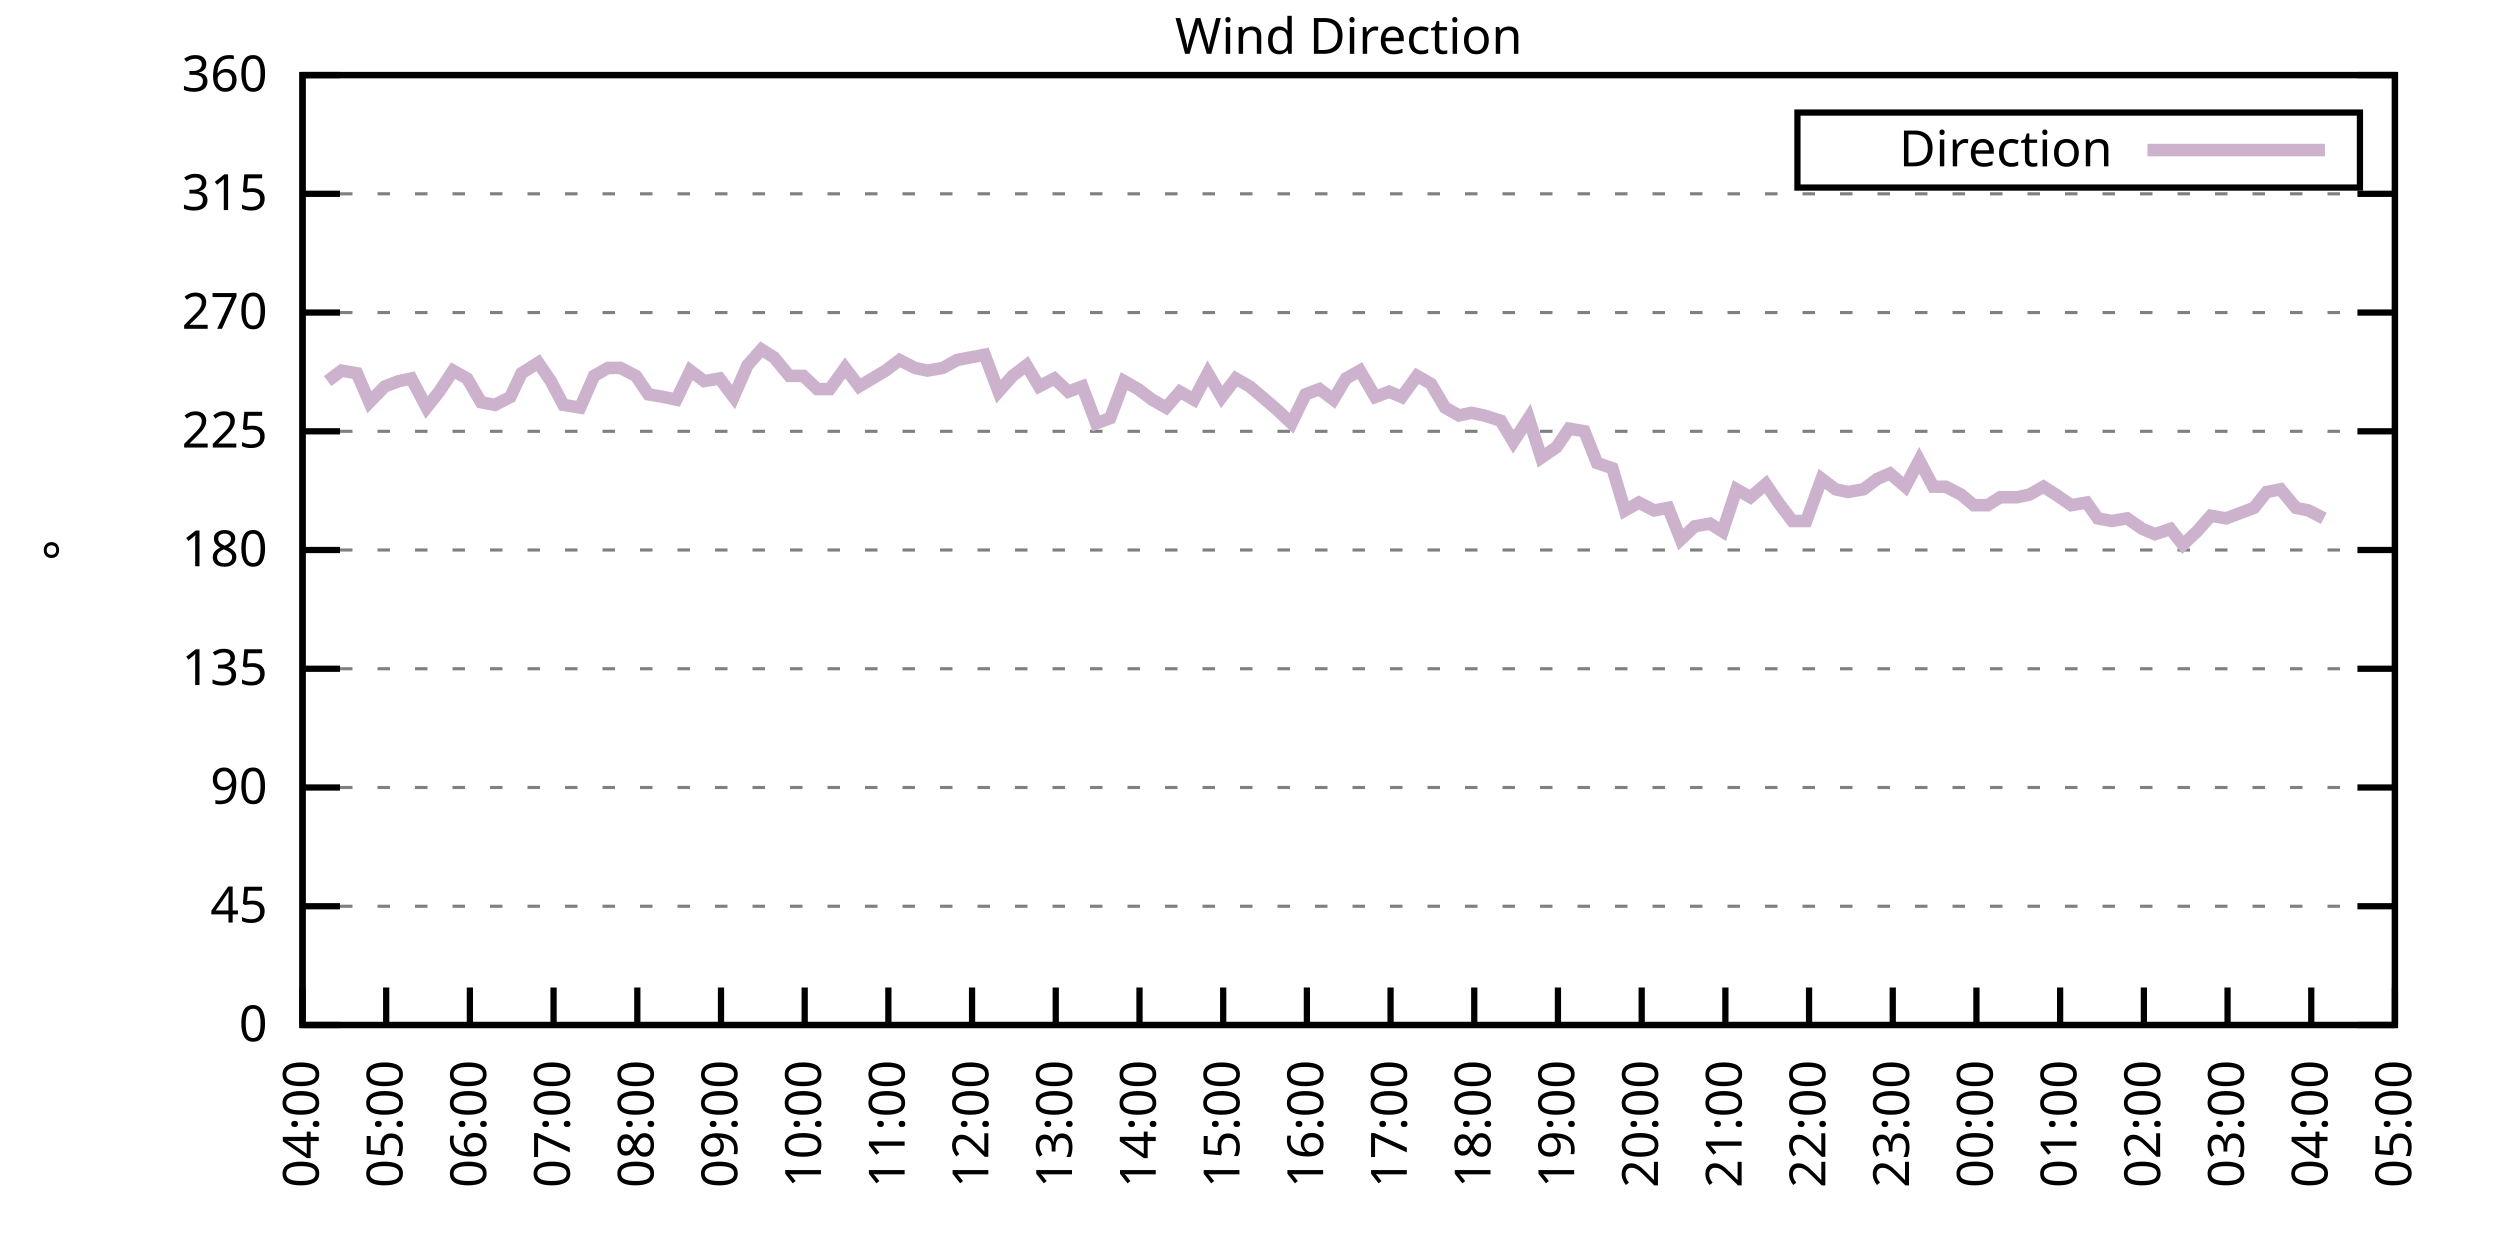
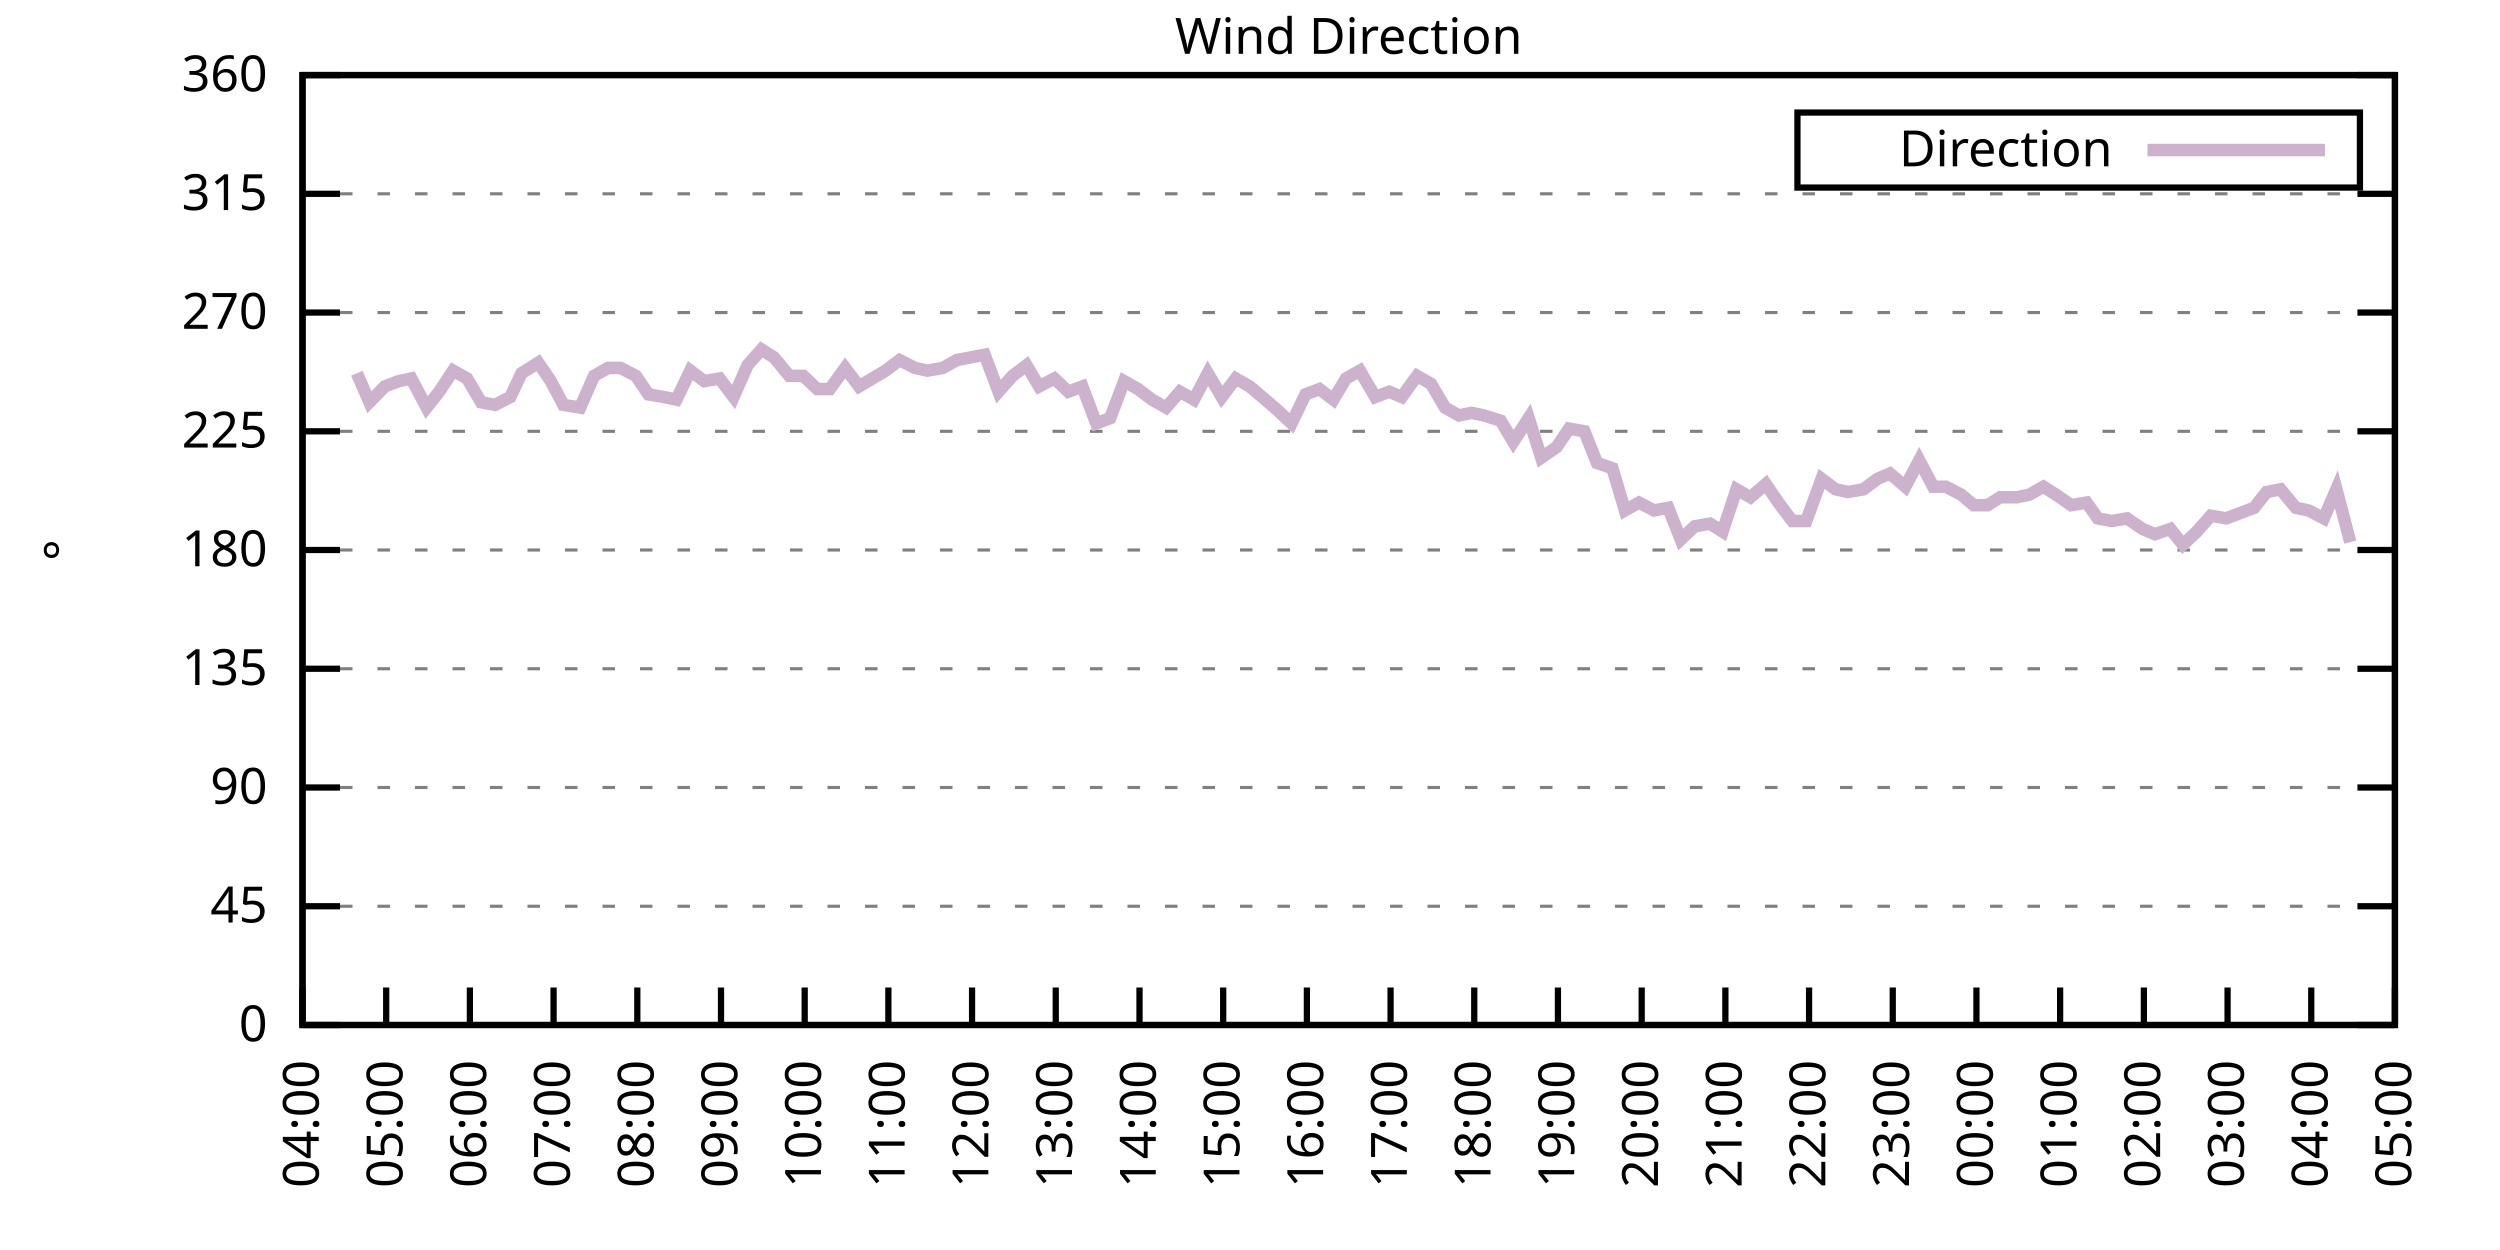
<svg xmlns="http://www.w3.org/2000/svg" xmlns:xlink="http://www.w3.org/1999/xlink" width="400" height="200" viewBox="0 0 400 200">
  <g id="gnuplot_canvas">
    <rect x="0" y="0" width="400" height="200" fill="none" />
    <defs>
      <circle id="gpDot" r="0.5" stroke-width="0.5" stroke="currentColor" />
      <path id="gpPt0" stroke-width="0.333" stroke="currentColor" d="M-1,0 h2 M0,-1 v2" />
      <path id="gpPt1" stroke-width="0.333" stroke="currentColor" d="M-1,-1 L1,1 M1,-1 L-1,1" />
      <path id="gpPt2" stroke-width="0.333" stroke="currentColor" d="M-1,0 L1,0 M0,-1 L0,1 M-1,-1 L1,1 M-1,1 L1,-1" />
      <rect id="gpPt3" stroke-width="0.333" stroke="currentColor" x="-1" y="-1" width="2" height="2" />
      <rect id="gpPt4" stroke-width="0.333" stroke="currentColor" fill="currentColor" x="-1" y="-1" width="2" height="2" />
      <circle id="gpPt5" stroke-width="0.333" stroke="currentColor" cx="0" cy="0" r="1" />
      <use xlink:href="#gpPt5" id="gpPt6" fill="currentColor" stroke="none" />
      <path id="gpPt7" stroke-width="0.333" stroke="currentColor" d="M0,-1.33 L-1.33,0.67 L1.33,0.67 z" />
      <use xlink:href="#gpPt7" id="gpPt8" fill="currentColor" stroke="none" />
      <use xlink:href="#gpPt7" id="gpPt9" stroke="currentColor" transform="rotate(180)" />
      <use xlink:href="#gpPt9" id="gpPt10" fill="currentColor" stroke="none" />
      <use xlink:href="#gpPt3" id="gpPt11" stroke="currentColor" transform="rotate(45)" />
      <use xlink:href="#gpPt11" id="gpPt12" fill="currentColor" stroke="none" />
      <path id="gpPt13" stroke-width="0.333" stroke="currentColor" d="M0,1.330 L1.265,0.411 L0.782,-1.067 L-0.782,-1.076 L-1.265,0.411 z" />
      <use xlink:href="#gpPt13" id="gpPt14" fill="currentColor" stroke="none" />
      <filter id="textbox" filterUnits="objectBoundingBox" x="0" y="0" height="1" width="1">
        <feFlood flood-color="white" flood-opacity="1" result="bgnd" />
        <feComposite in="SourceGraphic" in2="bgnd" operator="atop" />
      </filter>
      <filter id="greybox" filterUnits="objectBoundingBox" x="0" y="0" height="1" width="1">
        <feFlood flood-color="lightgrey" flood-opacity="1" result="grey" />
        <feComposite in="SourceGraphic" in2="grey" operator="atop" />
      </filter>
    </defs>
    <g fill="none" color="white" stroke="currentColor" stroke-width="1.00" stroke-linecap="butt" stroke-linejoin="miter">
</g>
    <g fill="none" color="black" stroke="currentColor" stroke-width="1.00" stroke-linecap="butt" stroke-linejoin="miter">
      <g stroke="none" shape-rendering="crispEdges">
        <polygon fill="rgb(255, 255, 255)" points="48.40,164.00 383.18,164.00 383.18,12.02 48.40,12.02 " />
      </g>
    </g>
    <g fill="none" color="black" stroke="currentColor" stroke-width="1.00" stroke-linecap="butt" stroke-linejoin="miter">
</g>
    <g fill="none" color="black" stroke="black" stroke-width="0.50" stroke-linecap="butt" stroke-linejoin="miter">
</g>
    <g fill="none" color="gray" stroke="currentColor" stroke-width="0.50" stroke-linecap="butt" stroke-linejoin="miter">
      <path stroke="gray" stroke-dasharray="2,4" class="gridline" d="M48.40,164.00 L383.19,164.00  " />
    </g>
    <g fill="none" color="gray" stroke="gray" stroke-width="1.00" stroke-linecap="butt" stroke-linejoin="miter">
</g>
    <g fill="none" color="black" stroke="currentColor" stroke-width="1.00" stroke-linecap="butt" stroke-linejoin="miter">
      <path stroke="black" d="M48.40,164.00 L54.40,164.00 M383.19,164.00 L377.19,164.00  " />
      <g transform="translate(42.80,166.60)" stroke="none" fill="black" font-family="Sans" font-size="8.00" text-anchor="end">
        <text>
          <tspan font-family="Sans"> 0</tspan>
        </text>
      </g>
    </g>
    <g fill="none" color="black" stroke="currentColor" stroke-width="1.00" stroke-linecap="butt" stroke-linejoin="miter">
</g>
    <g fill="none" color="black" stroke="black" stroke-width="0.50" stroke-linecap="butt" stroke-linejoin="miter">
</g>
    <g fill="none" color="gray" stroke="currentColor" stroke-width="0.50" stroke-linecap="butt" stroke-linejoin="miter">
      <path stroke="gray" stroke-dasharray="2,4" class="gridline" d="M48.40,145.00 L383.19,145.00  " />
    </g>
    <g fill="none" color="gray" stroke="gray" stroke-width="1.00" stroke-linecap="butt" stroke-linejoin="miter">
</g>
    <g fill="none" color="black" stroke="currentColor" stroke-width="1.00" stroke-linecap="butt" stroke-linejoin="miter">
      <path stroke="black" d="M48.40,145.00 L54.40,145.00 M383.19,145.00 L377.19,145.00  " />
      <g transform="translate(42.80,147.60)" stroke="none" fill="black" font-family="Sans" font-size="8.00" text-anchor="end">
        <text>
          <tspan font-family="Sans"> 45</tspan>
        </text>
      </g>
    </g>
    <g fill="none" color="black" stroke="currentColor" stroke-width="1.00" stroke-linecap="butt" stroke-linejoin="miter">
</g>
    <g fill="none" color="black" stroke="black" stroke-width="0.50" stroke-linecap="butt" stroke-linejoin="miter">
</g>
    <g fill="none" color="gray" stroke="currentColor" stroke-width="0.50" stroke-linecap="butt" stroke-linejoin="miter">
      <path stroke="gray" stroke-dasharray="2,4" class="gridline" d="M48.40,126.00 L383.19,126.00  " />
    </g>
    <g fill="none" color="gray" stroke="gray" stroke-width="1.00" stroke-linecap="butt" stroke-linejoin="miter">
</g>
    <g fill="none" color="black" stroke="currentColor" stroke-width="1.00" stroke-linecap="butt" stroke-linejoin="miter">
      <path stroke="black" d="M48.40,126.00 L54.40,126.00 M383.19,126.00 L377.19,126.00  " />
      <g transform="translate(42.80,128.60)" stroke="none" fill="black" font-family="Sans" font-size="8.00" text-anchor="end">
        <text>
          <tspan font-family="Sans"> 90</tspan>
        </text>
      </g>
    </g>
    <g fill="none" color="black" stroke="currentColor" stroke-width="1.00" stroke-linecap="butt" stroke-linejoin="miter">
</g>
    <g fill="none" color="black" stroke="black" stroke-width="0.50" stroke-linecap="butt" stroke-linejoin="miter">
</g>
    <g fill="none" color="gray" stroke="currentColor" stroke-width="0.50" stroke-linecap="butt" stroke-linejoin="miter">
      <path stroke="gray" stroke-dasharray="2,4" class="gridline" d="M48.40,107.00 L383.19,107.00  " />
    </g>
    <g fill="none" color="gray" stroke="gray" stroke-width="1.00" stroke-linecap="butt" stroke-linejoin="miter">
</g>
    <g fill="none" color="black" stroke="currentColor" stroke-width="1.00" stroke-linecap="butt" stroke-linejoin="miter">
      <path stroke="black" d="M48.40,107.00 L54.40,107.00 M383.19,107.00 L377.19,107.00  " />
      <g transform="translate(42.80,109.60)" stroke="none" fill="black" font-family="Sans" font-size="8.00" text-anchor="end">
        <text>
          <tspan font-family="Sans"> 135</tspan>
        </text>
      </g>
    </g>
    <g fill="none" color="black" stroke="currentColor" stroke-width="1.00" stroke-linecap="butt" stroke-linejoin="miter">
</g>
    <g fill="none" color="black" stroke="black" stroke-width="0.50" stroke-linecap="butt" stroke-linejoin="miter">
</g>
    <g fill="none" color="gray" stroke="currentColor" stroke-width="0.50" stroke-linecap="butt" stroke-linejoin="miter">
      <path stroke="gray" stroke-dasharray="2,4" class="gridline" d="M48.40,88.00 L383.19,88.00  " />
    </g>
    <g fill="none" color="gray" stroke="gray" stroke-width="1.00" stroke-linecap="butt" stroke-linejoin="miter">
</g>
    <g fill="none" color="black" stroke="currentColor" stroke-width="1.00" stroke-linecap="butt" stroke-linejoin="miter">
      <path stroke="black" d="M48.40,88.00 L54.40,88.00 M383.19,88.00 L377.19,88.00  " />
      <g transform="translate(42.80,90.60)" stroke="none" fill="black" font-family="Sans" font-size="8.00" text-anchor="end">
        <text>
          <tspan font-family="Sans"> 180</tspan>
        </text>
      </g>
    </g>
    <g fill="none" color="black" stroke="currentColor" stroke-width="1.00" stroke-linecap="butt" stroke-linejoin="miter">
</g>
    <g fill="none" color="black" stroke="black" stroke-width="0.50" stroke-linecap="butt" stroke-linejoin="miter">
</g>
    <g fill="none" color="gray" stroke="currentColor" stroke-width="0.50" stroke-linecap="butt" stroke-linejoin="miter">
      <path stroke="gray" stroke-dasharray="2,4" class="gridline" d="M48.40,69.01 L383.19,69.01  " />
    </g>
    <g fill="none" color="gray" stroke="gray" stroke-width="1.00" stroke-linecap="butt" stroke-linejoin="miter">
</g>
    <g fill="none" color="black" stroke="currentColor" stroke-width="1.00" stroke-linecap="butt" stroke-linejoin="miter">
      <path stroke="black" d="M48.40,69.01 L54.40,69.01 M383.19,69.01 L377.19,69.01  " />
      <g transform="translate(42.80,71.61)" stroke="none" fill="black" font-family="Sans" font-size="8.00" text-anchor="end">
        <text>
          <tspan font-family="Sans"> 225</tspan>
        </text>
      </g>
    </g>
    <g fill="none" color="black" stroke="currentColor" stroke-width="1.00" stroke-linecap="butt" stroke-linejoin="miter">
</g>
    <g fill="none" color="black" stroke="black" stroke-width="0.50" stroke-linecap="butt" stroke-linejoin="miter">
</g>
    <g fill="none" color="gray" stroke="currentColor" stroke-width="0.50" stroke-linecap="butt" stroke-linejoin="miter">
      <path stroke="gray" stroke-dasharray="2,4" class="gridline" d="M48.40,50.01 L383.19,50.01  " />
    </g>
    <g fill="none" color="gray" stroke="gray" stroke-width="1.00" stroke-linecap="butt" stroke-linejoin="miter">
</g>
    <g fill="none" color="black" stroke="currentColor" stroke-width="1.00" stroke-linecap="butt" stroke-linejoin="miter">
      <path stroke="black" d="M48.40,50.01 L54.40,50.01 M383.19,50.01 L377.19,50.01  " />
      <g transform="translate(42.80,52.61)" stroke="none" fill="black" font-family="Sans" font-size="8.00" text-anchor="end">
        <text>
          <tspan font-family="Sans"> 270</tspan>
        </text>
      </g>
    </g>
    <g fill="none" color="black" stroke="currentColor" stroke-width="1.00" stroke-linecap="butt" stroke-linejoin="miter">
</g>
    <g fill="none" color="black" stroke="black" stroke-width="0.50" stroke-linecap="butt" stroke-linejoin="miter">
</g>
    <g fill="none" color="gray" stroke="currentColor" stroke-width="0.50" stroke-linecap="butt" stroke-linejoin="miter">
      <path stroke="gray" stroke-dasharray="2,4" class="gridline" d="M48.40,31.01 L383.19,31.01  " />
    </g>
    <g fill="none" color="gray" stroke="gray" stroke-width="1.00" stroke-linecap="butt" stroke-linejoin="miter">
</g>
    <g fill="none" color="black" stroke="currentColor" stroke-width="1.00" stroke-linecap="butt" stroke-linejoin="miter">
      <path stroke="black" d="M48.40,31.01 L54.40,31.01 M383.19,31.01 L377.19,31.01  " />
      <g transform="translate(42.80,33.61)" stroke="none" fill="black" font-family="Sans" font-size="8.00" text-anchor="end">
        <text>
          <tspan font-family="Sans"> 315</tspan>
        </text>
      </g>
    </g>
    <g fill="none" color="black" stroke="currentColor" stroke-width="1.00" stroke-linecap="butt" stroke-linejoin="miter">
</g>
    <g fill="none" color="black" stroke="black" stroke-width="0.50" stroke-linecap="butt" stroke-linejoin="miter">
</g>
    <g fill="none" color="gray" stroke="currentColor" stroke-width="0.50" stroke-linecap="butt" stroke-linejoin="miter">
      <path stroke="gray" stroke-dasharray="2,4" class="gridline" d="M48.40,12.01 L383.19,12.01  " />
    </g>
    <g fill="none" color="gray" stroke="gray" stroke-width="1.00" stroke-linecap="butt" stroke-linejoin="miter">
</g>
    <g fill="none" color="black" stroke="currentColor" stroke-width="1.00" stroke-linecap="butt" stroke-linejoin="miter">
      <path stroke="black" d="M48.40,12.01 L54.40,12.01 M383.19,12.01 L377.19,12.01  " />
      <g transform="translate(42.80,14.61)" stroke="none" fill="black" font-family="Sans" font-size="8.00" text-anchor="end">
        <text>
          <tspan font-family="Sans"> 360</tspan>
        </text>
      </g>
    </g>
    <g fill="none" color="black" stroke="currentColor" stroke-width="1.00" stroke-linecap="butt" stroke-linejoin="miter">
      <path stroke="black" d="M48.40,164.00 L48.40,158.00  " />
      <g transform="translate(51.00,169.60) rotate(270.00)" stroke="none" fill="black" font-family="Sans" font-size="8.00" text-anchor="end">
        <text>
          <tspan font-family="Sans">04:00</tspan>
        </text>
      </g>
    </g>
    <g fill="none" color="black" stroke="currentColor" stroke-width="1.00" stroke-linecap="butt" stroke-linejoin="miter">
      <path stroke="black" d="M61.79,164.00 L61.79,158.00  " />
      <g transform="translate(64.39,169.60) rotate(270.00)" stroke="none" fill="black" font-family="Sans" font-size="8.00" text-anchor="end">
        <text>
          <tspan font-family="Sans">05:00</tspan>
        </text>
      </g>
    </g>
    <g fill="none" color="black" stroke="currentColor" stroke-width="1.00" stroke-linecap="butt" stroke-linejoin="miter">
      <path stroke="black" d="M75.18,164.00 L75.18,158.00  " />
      <g transform="translate(77.78,169.60) rotate(270.00)" stroke="none" fill="black" font-family="Sans" font-size="8.00" text-anchor="end">
        <text>
          <tspan font-family="Sans">06:00</tspan>
        </text>
      </g>
    </g>
    <g fill="none" color="black" stroke="currentColor" stroke-width="1.00" stroke-linecap="butt" stroke-linejoin="miter">
      <path stroke="black" d="M88.57,164.00 L88.57,158.00  " />
      <g transform="translate(91.17,169.60) rotate(270.00)" stroke="none" fill="black" font-family="Sans" font-size="8.00" text-anchor="end">
        <text>
          <tspan font-family="Sans">07:00</tspan>
        </text>
      </g>
    </g>
    <g fill="none" color="black" stroke="currentColor" stroke-width="1.00" stroke-linecap="butt" stroke-linejoin="miter">
      <path stroke="black" d="M101.97,164.00 L101.97,158.00  " />
      <g transform="translate(104.57,169.60) rotate(270.00)" stroke="none" fill="black" font-family="Sans" font-size="8.00" text-anchor="end">
        <text>
          <tspan font-family="Sans">08:00</tspan>
        </text>
      </g>
    </g>
    <g fill="none" color="black" stroke="currentColor" stroke-width="1.00" stroke-linecap="butt" stroke-linejoin="miter">
      <path stroke="black" d="M115.36,164.00 L115.36,158.00  " />
      <g transform="translate(117.96,169.60) rotate(270.00)" stroke="none" fill="black" font-family="Sans" font-size="8.00" text-anchor="end">
        <text>
          <tspan font-family="Sans">09:00</tspan>
        </text>
      </g>
    </g>
    <g fill="none" color="black" stroke="currentColor" stroke-width="1.00" stroke-linecap="butt" stroke-linejoin="miter">
      <path stroke="black" d="M128.75,164.00 L128.75,158.00  " />
      <g transform="translate(131.35,169.60) rotate(270.00)" stroke="none" fill="black" font-family="Sans" font-size="8.00" text-anchor="end">
        <text>
          <tspan font-family="Sans">10:00</tspan>
        </text>
      </g>
    </g>
    <g fill="none" color="black" stroke="currentColor" stroke-width="1.00" stroke-linecap="butt" stroke-linejoin="miter">
      <path stroke="black" d="M142.14,164.00 L142.14,158.00  " />
      <g transform="translate(144.74,169.60) rotate(270.00)" stroke="none" fill="black" font-family="Sans" font-size="8.00" text-anchor="end">
        <text>
          <tspan font-family="Sans">11:00</tspan>
        </text>
      </g>
    </g>
    <g fill="none" color="black" stroke="currentColor" stroke-width="1.00" stroke-linecap="butt" stroke-linejoin="miter">
      <path stroke="black" d="M155.53,164.00 L155.53,158.00  " />
      <g transform="translate(158.13,169.60) rotate(270.00)" stroke="none" fill="black" font-family="Sans" font-size="8.00" text-anchor="end">
        <text>
          <tspan font-family="Sans">12:00</tspan>
        </text>
      </g>
    </g>
    <g fill="none" color="black" stroke="currentColor" stroke-width="1.00" stroke-linecap="butt" stroke-linejoin="miter">
      <path stroke="black" d="M168.92,164.00 L168.92,158.00  " />
      <g transform="translate(171.52,169.60) rotate(270.00)" stroke="none" fill="black" font-family="Sans" font-size="8.00" text-anchor="end">
        <text>
          <tspan font-family="Sans">13:00</tspan>
        </text>
      </g>
    </g>
    <g fill="none" color="black" stroke="currentColor" stroke-width="1.00" stroke-linecap="butt" stroke-linejoin="miter">
      <path stroke="black" d="M182.32,164.00 L182.32,158.00  " />
      <g transform="translate(184.92,169.60) rotate(270.00)" stroke="none" fill="black" font-family="Sans" font-size="8.00" text-anchor="end">
        <text>
          <tspan font-family="Sans">14:00</tspan>
        </text>
      </g>
    </g>
    <g fill="none" color="black" stroke="currentColor" stroke-width="1.00" stroke-linecap="butt" stroke-linejoin="miter">
      <path stroke="black" d="M195.71,164.00 L195.71,158.00  " />
      <g transform="translate(198.31,169.60) rotate(270.00)" stroke="none" fill="black" font-family="Sans" font-size="8.00" text-anchor="end">
        <text>
          <tspan font-family="Sans">15:00</tspan>
        </text>
      </g>
    </g>
    <g fill="none" color="black" stroke="currentColor" stroke-width="1.00" stroke-linecap="butt" stroke-linejoin="miter">
      <path stroke="black" d="M209.10,164.00 L209.10,158.00  " />
      <g transform="translate(211.70,169.60) rotate(270.00)" stroke="none" fill="black" font-family="Sans" font-size="8.00" text-anchor="end">
        <text>
          <tspan font-family="Sans">16:00</tspan>
        </text>
      </g>
    </g>
    <g fill="none" color="black" stroke="currentColor" stroke-width="1.00" stroke-linecap="butt" stroke-linejoin="miter">
      <path stroke="black" d="M222.49,164.00 L222.49,158.00  " />
      <g transform="translate(225.09,169.60) rotate(270.00)" stroke="none" fill="black" font-family="Sans" font-size="8.00" text-anchor="end">
        <text>
          <tspan font-family="Sans">17:00</tspan>
        </text>
      </g>
    </g>
    <g fill="none" color="black" stroke="currentColor" stroke-width="1.00" stroke-linecap="butt" stroke-linejoin="miter">
      <path stroke="black" d="M235.88,164.00 L235.88,158.00  " />
      <g transform="translate(238.48,169.60) rotate(270.00)" stroke="none" fill="black" font-family="Sans" font-size="8.00" text-anchor="end">
        <text>
          <tspan font-family="Sans">18:00</tspan>
        </text>
      </g>
    </g>
    <g fill="none" color="black" stroke="currentColor" stroke-width="1.00" stroke-linecap="butt" stroke-linejoin="miter">
      <path stroke="black" d="M249.27,164.00 L249.27,158.00  " />
      <g transform="translate(251.87,169.60) rotate(270.00)" stroke="none" fill="black" font-family="Sans" font-size="8.00" text-anchor="end">
        <text>
          <tspan font-family="Sans">19:00</tspan>
        </text>
      </g>
    </g>
    <g fill="none" color="black" stroke="currentColor" stroke-width="1.00" stroke-linecap="butt" stroke-linejoin="miter">
      <path stroke="black" d="M262.67,164.00 L262.67,158.00  " />
      <g transform="translate(265.27,169.60) rotate(270.00)" stroke="none" fill="black" font-family="Sans" font-size="8.00" text-anchor="end">
        <text>
          <tspan font-family="Sans">20:00</tspan>
        </text>
      </g>
    </g>
    <g fill="none" color="black" stroke="currentColor" stroke-width="1.00" stroke-linecap="butt" stroke-linejoin="miter">
      <path stroke="black" d="M276.06,164.00 L276.06,158.00  " />
      <g transform="translate(278.66,169.60) rotate(270.00)" stroke="none" fill="black" font-family="Sans" font-size="8.00" text-anchor="end">
        <text>
          <tspan font-family="Sans">21:00</tspan>
        </text>
      </g>
    </g>
    <g fill="none" color="black" stroke="currentColor" stroke-width="1.00" stroke-linecap="butt" stroke-linejoin="miter">
      <path stroke="black" d="M289.45,164.00 L289.45,158.00  " />
      <g transform="translate(292.05,169.60) rotate(270.00)" stroke="none" fill="black" font-family="Sans" font-size="8.00" text-anchor="end">
        <text>
          <tspan font-family="Sans">22:00</tspan>
        </text>
      </g>
    </g>
    <g fill="none" color="black" stroke="currentColor" stroke-width="1.00" stroke-linecap="butt" stroke-linejoin="miter">
      <path stroke="black" d="M302.84,164.00 L302.84,158.00  " />
      <g transform="translate(305.44,169.60) rotate(270.00)" stroke="none" fill="black" font-family="Sans" font-size="8.00" text-anchor="end">
        <text>
          <tspan font-family="Sans">23:00</tspan>
        </text>
      </g>
    </g>
    <g fill="none" color="black" stroke="currentColor" stroke-width="1.00" stroke-linecap="butt" stroke-linejoin="miter">
      <path stroke="black" d="M316.23,164.00 L316.23,158.00  " />
      <g transform="translate(318.83,169.60) rotate(270.00)" stroke="none" fill="black" font-family="Sans" font-size="8.00" text-anchor="end">
        <text>
          <tspan font-family="Sans">00:00</tspan>
        </text>
      </g>
    </g>
    <g fill="none" color="black" stroke="currentColor" stroke-width="1.00" stroke-linecap="butt" stroke-linejoin="miter">
      <path stroke="black" d="M329.62,164.00 L329.62,158.00  " />
      <g transform="translate(332.22,169.60) rotate(270.00)" stroke="none" fill="black" font-family="Sans" font-size="8.00" text-anchor="end">
        <text>
          <tspan font-family="Sans">01:00</tspan>
        </text>
      </g>
    </g>
    <g fill="none" color="black" stroke="currentColor" stroke-width="1.00" stroke-linecap="butt" stroke-linejoin="miter">
      <path stroke="black" d="M343.02,164.00 L343.02,158.00  " />
      <g transform="translate(345.62,169.60) rotate(270.00)" stroke="none" fill="black" font-family="Sans" font-size="8.00" text-anchor="end">
        <text>
          <tspan font-family="Sans">02:00</tspan>
        </text>
      </g>
    </g>
    <g fill="none" color="black" stroke="currentColor" stroke-width="1.00" stroke-linecap="butt" stroke-linejoin="miter">
      <path stroke="black" d="M356.41,164.00 L356.41,158.00  " />
      <g transform="translate(359.01,169.60) rotate(270.00)" stroke="none" fill="black" font-family="Sans" font-size="8.00" text-anchor="end">
        <text>
          <tspan font-family="Sans">03:00</tspan>
        </text>
      </g>
    </g>
    <g fill="none" color="black" stroke="currentColor" stroke-width="1.00" stroke-linecap="butt" stroke-linejoin="miter">
      <path stroke="black" d="M369.80,164.00 L369.80,158.00  " />
      <g transform="translate(372.40,169.60) rotate(270.00)" stroke="none" fill="black" font-family="Sans" font-size="8.00" text-anchor="end">
        <text>
          <tspan font-family="Sans">04:00</tspan>
        </text>
      </g>
    </g>
    <g fill="none" color="black" stroke="currentColor" stroke-width="1.00" stroke-linecap="butt" stroke-linejoin="miter">
      <path stroke="black" d="M383.19,164.00 L383.19,158.00  " />
      <g transform="translate(385.79,169.60) rotate(270.00)" stroke="none" fill="black" font-family="Sans" font-size="8.00" text-anchor="end">
        <text>
          <tspan font-family="Sans">05:00</tspan>
        </text>
      </g>
    </g>
    <g fill="none" color="black" stroke="currentColor" stroke-width="1.00" stroke-linecap="butt" stroke-linejoin="miter">
</g>
    <g fill="none" color="black" stroke="currentColor" stroke-width="1.00" stroke-linecap="butt" stroke-linejoin="miter">
      <path stroke="black" d="M48.40,12.01 L48.40,164.00 L383.19,164.00 L383.19,12.01 L48.40,12.01 Z  " />
    </g>
    <g fill="none" color="black" stroke="currentColor" stroke-width="1.00" stroke-linecap="butt" stroke-linejoin="miter">
</g>
    <g fill="none" color="black" stroke="currentColor" stroke-width="1.00" stroke-linecap="butt" stroke-linejoin="miter">
      <path stroke="black" d="M287.59,30.01 L287.59,18.01 L377.59,18.01 L377.59,30.01 L287.59,30.01 Z  " />
    </g>
    <g id="Wind_direction_plot_1">
      <g fill="none" color="white" stroke="black" stroke-width="2.00" stroke-linecap="butt" stroke-linejoin="miter">
</g>
      <g fill="none" color="black" stroke="currentColor" stroke-width="2.00" stroke-linecap="butt" stroke-linejoin="miter">
        <g transform="translate(337.99,26.61)" stroke="none" fill="black" font-family="Sans" font-size="8.00" text-anchor="end">
          <text>
            <tspan font-family="Sans">Direction</tspan>
          </text>
        </g>
      </g>
      <g fill="none" color="black" stroke="currentColor" stroke-width="2.00" stroke-linecap="butt" stroke-linejoin="miter">
-         <path stroke="rgb(204, 178, 204)" d="M343.59,24.01 L371.99,24.01 M52.42,60.98 L54.65,59.30 L57.10,59.72 L59.11,64.36 L61.57,61.83 L63.80,60.98   L65.81,60.56 L68.26,65.21 L70.27,62.67 L72.50,59.30 L74.74,60.56 L76.97,64.36 L79.20,64.78 L81.66,63.52   L83.44,59.72 L86.12,58.03 L88.13,60.98 L90.14,64.78 L92.82,65.21 L95.05,60.14 L97.28,58.87 L99.29,58.87   L101.74,60.14 L103.75,63.10 L106.21,63.52 L108.22,63.94 L110.45,59.30 L112.68,60.98 L115.13,60.56 L117.37,63.52   L119.60,58.45 L121.83,55.92 L123.84,57.18 L126.29,60.14 L128.53,60.14 L130.76,62.25 L132.77,62.25 L135.22,58.87   L137.45,61.83 L141.69,59.30 L143.93,57.61 L146.38,58.87 L148.39,59.30 L150.85,58.87 L153.08,57.61 L155.31,57.18   L157.54,56.76 L159.77,62.67 L162.01,60.14 L164.24,58.45 L166.25,61.83 L168.70,60.56 L170.93,62.67 L173.17,61.83   L175.40,67.74 L177.63,66.90 L179.86,60.98 L182.09,62.25 L184.32,63.94 L186.56,65.21 L188.79,62.67 L191.02,63.94   L193.25,59.72 L195.48,63.52 L197.72,60.56 L199.95,61.83 L201.96,63.52 L204.41,65.63 L206.64,67.74 L208.88,63.10   L211.11,62.25 L213.34,63.94 L215.35,60.56 L217.58,59.30 L220.04,63.52 L222.27,62.67 L224.28,63.52 L226.73,60.14   L228.96,61.41 L231.20,65.21 L233.43,66.47 L235.44,66.05 L237.44,66.47 L240.12,67.32 L242.13,70.70 L244.59,66.90   L246.60,73.23 L249.05,71.54 L251.06,68.58 L253.51,69.01 L255.52,74.07 L257.98,74.92 L259.99,81.67 L262.22,80.41   L264.67,81.67 L266.91,81.25 L268.92,86.32 L271.15,84.21 L273.60,83.78 L275.61,85.05 L277.84,78.29 L280.07,79.56   L282.53,77.45 L284.54,80.41 L286.77,83.36 L289.00,83.36 L291.46,76.61 L293.69,78.29 L295.70,78.72 L298.15,78.29   L300.39,76.61 L302.39,75.76 L304.85,77.87 L307.08,73.65 L309.31,77.87 L311.32,77.87 L313.78,79.14 L315.79,80.83   L318.02,80.83 L320.03,79.56 L322.70,79.56 L324.71,79.14 L326.95,77.87 L328.95,79.14 L331.41,80.83 L333.86,80.41   L335.65,82.94 L337.88,83.36 L340.34,82.94 L342.79,84.63 L344.80,85.47 L347.26,84.63 L349.26,87.16 L351.50,85.05   L353.73,82.52 L356.18,82.94 L360.65,81.25 L362.66,78.72 L364.89,78.29 L367.34,81.25 L369.35,81.67 L371.81,82.94    " />
+         <path stroke="rgb(204, 178, 204)" d="M343.59,24.01 L371.99,24.01 M57.10,59.72 L59.11,64.36 L61.57,61.83 L63.80,60.98 L65.81,60.56 L68.26,65.21   L70.27,62.67 L72.50,59.30 L74.74,60.56 L76.97,64.36 L79.20,64.78 L81.66,63.52 L83.44,59.72 L86.12,58.03   L88.13,60.98 L90.14,64.78 L92.82,65.21 L95.05,60.14 L97.28,58.87 L99.29,58.87 L101.74,60.14 L103.75,63.10   L106.21,63.52 L108.22,63.94 L110.45,59.30 L112.68,60.98 L115.13,60.56 L117.37,63.52 L119.60,58.45 L121.83,55.92   L123.84,57.18 L126.29,60.14 L128.53,60.14 L130.76,62.25 L132.77,62.25 L135.22,58.87 L137.45,61.83 L141.69,59.30   L143.93,57.61 L146.38,58.87 L148.39,59.30 L150.85,58.87 L153.08,57.61 L155.31,57.18 L157.54,56.76 L159.77,62.67   L162.01,60.14 L164.24,58.45 L166.25,61.83 L168.70,60.56 L170.93,62.67 L173.17,61.83 L175.40,67.74 L177.63,66.90   L179.86,60.98 L182.09,62.25 L184.32,63.94 L186.56,65.21 L188.79,62.67 L191.02,63.94 L193.25,59.72 L195.48,63.52   L197.72,60.56 L199.95,61.83 L201.96,63.52 L204.41,65.63 L206.64,67.74 L208.88,63.10 L211.11,62.25 L213.34,63.94   L215.35,60.56 L217.58,59.30 L220.04,63.52 L222.27,62.67 L224.28,63.52 L226.73,60.14 L228.96,61.41 L231.20,65.21   L233.43,66.47 L235.44,66.05 L237.44,66.47 L240.12,67.32 L242.13,70.70 L244.59,66.90 L246.60,73.23 L249.05,71.54   L251.06,68.58 L253.51,69.01 L255.52,74.07 L257.98,74.92 L259.99,81.67 L262.22,80.41 L264.67,81.67 L266.91,81.25   L268.92,86.32 L271.15,84.21 L273.60,83.78 L275.61,85.05 L277.84,78.29 L280.07,79.56 L282.53,77.45 L284.54,80.41   L286.77,83.36 L289.00,83.36 L291.46,76.61 L293.69,78.29 L295.70,78.72 L298.15,78.29 L300.39,76.61 L302.39,75.76   L304.85,77.87 L307.08,73.65 L309.31,77.87 L311.32,77.87 L313.78,79.14 L315.79,80.83 L318.02,80.83 L320.03,79.56   L322.70,79.56 L324.71,79.14 L326.95,77.87 L328.95,79.14 L331.41,80.83 L333.86,80.41 L335.65,82.94 L337.88,83.36   L340.34,82.94 L342.79,84.63 L344.80,85.47 L347.26,84.63 L349.26,87.16 L351.50,85.05 L353.73,82.52 L356.18,82.94   L360.65,81.25 L362.66,78.72 L364.89,78.29 L367.34,81.25 L369.35,81.67 L371.81,82.94 L373.82,78.29 L376.05,86.74    " />
      </g>
    </g>
    <g fill="none" color="black" stroke="currentColor" stroke-width="2.00" stroke-linecap="butt" stroke-linejoin="miter">
</g>
    <g fill="none" color="black" stroke="black" stroke-width="1.00" stroke-linecap="butt" stroke-linejoin="miter">
</g>
    <g fill="none" color="black" stroke="currentColor" stroke-width="1.00" stroke-linecap="butt" stroke-linejoin="miter">
      <path stroke="black" d="M48.40,12.01 L48.40,164.00 L383.19,164.00 L383.19,12.01 L48.40,12.01 Z  " />
      <g transform="translate(12.80,88.01) rotate(270.00)" stroke="none" fill="black" font-family="Sans" font-size="8.00" text-anchor="middle">
        <text>
          <tspan font-family="Sans">°</tspan>
        </text>
      </g>
    </g>
    <g fill="none" color="black" stroke="currentColor" stroke-width="1.00" stroke-linecap="butt" stroke-linejoin="miter">
</g>
    <g fill="none" color="black" stroke="currentColor" stroke-width="1.00" stroke-linecap="butt" stroke-linejoin="miter">
      <g transform="translate(215.79,8.61)" stroke="none" fill="black" font-family="Sans" font-size="8.00" text-anchor="middle">
        <text>
          <tspan font-family="Sans">Wind Direction</tspan>
        </text>
      </g>
    </g>
    <g fill="none" color="black" stroke="currentColor" stroke-width="1.00" stroke-linecap="butt" stroke-linejoin="miter">
</g>
  </g>
</svg>
